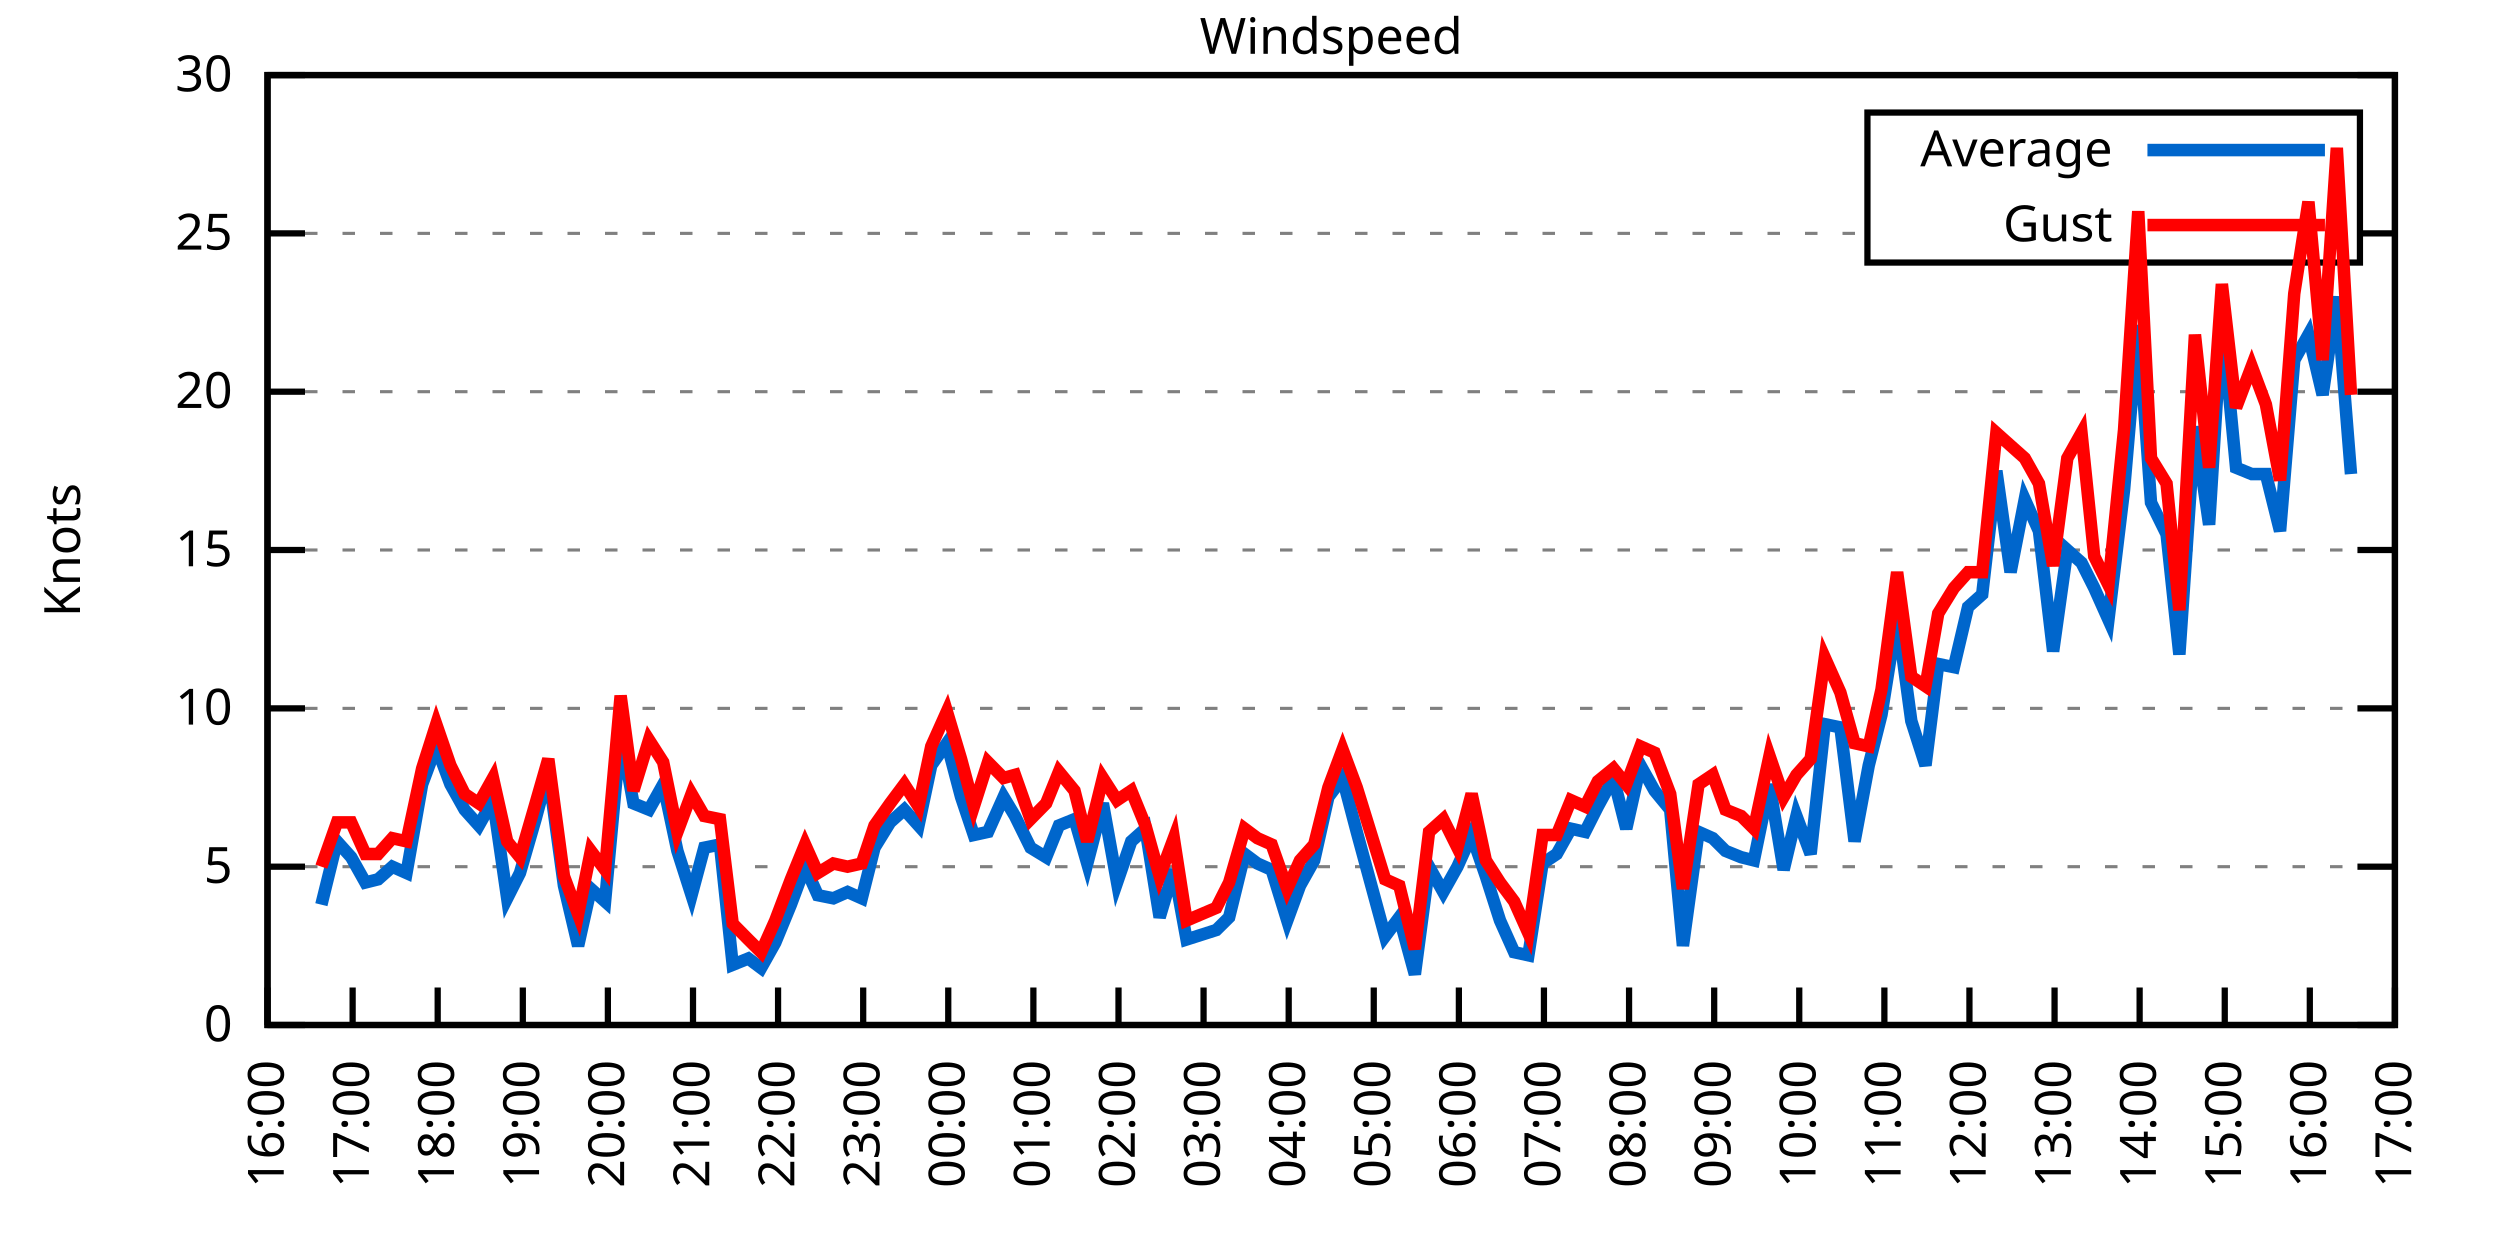
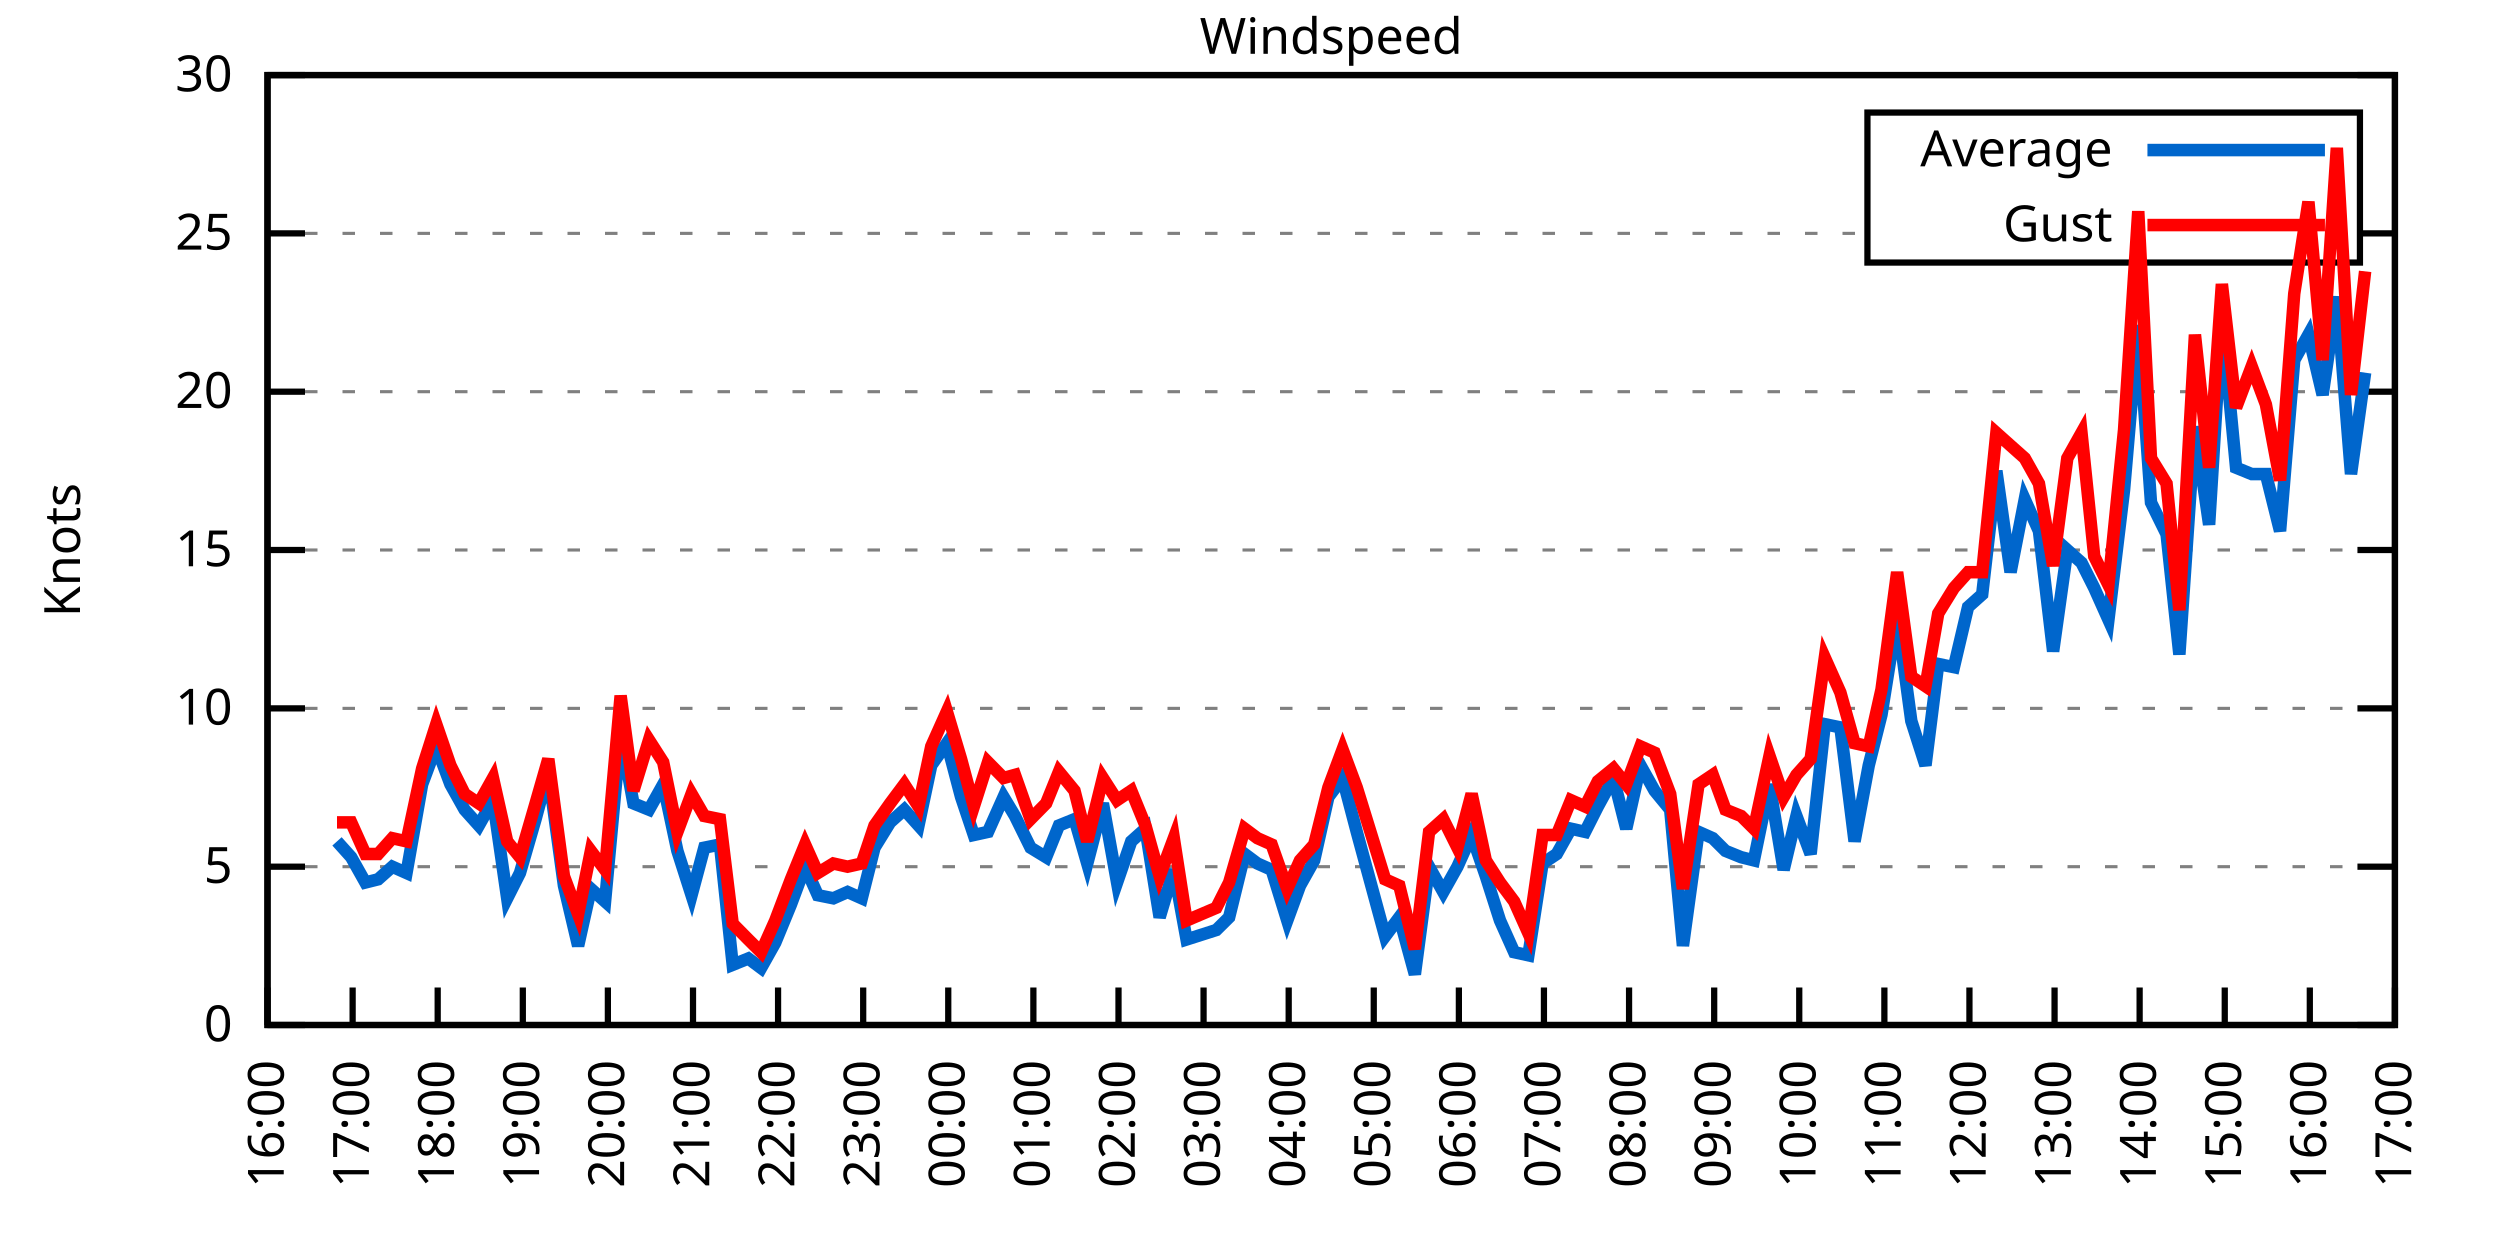
<svg xmlns="http://www.w3.org/2000/svg" xmlns:xlink="http://www.w3.org/1999/xlink" width="400" height="200" viewBox="0 0 400 200">
  <g id="gnuplot_canvas">
    <rect x="0" y="0" width="400" height="200" fill="none" />
    <defs>
      <circle id="gpDot" r="0.5" stroke-width="0.5" stroke="currentColor" />
      <path id="gpPt0" stroke-width="0.333" stroke="currentColor" d="M-1,0 h2 M0,-1 v2" />
      <path id="gpPt1" stroke-width="0.333" stroke="currentColor" d="M-1,-1 L1,1 M1,-1 L-1,1" />
      <path id="gpPt2" stroke-width="0.333" stroke="currentColor" d="M-1,0 L1,0 M0,-1 L0,1 M-1,-1 L1,1 M-1,1 L1,-1" />
      <rect id="gpPt3" stroke-width="0.333" stroke="currentColor" x="-1" y="-1" width="2" height="2" />
      <rect id="gpPt4" stroke-width="0.333" stroke="currentColor" fill="currentColor" x="-1" y="-1" width="2" height="2" />
      <circle id="gpPt5" stroke-width="0.333" stroke="currentColor" cx="0" cy="0" r="1" />
      <use xlink:href="#gpPt5" id="gpPt6" fill="currentColor" stroke="none" />
      <path id="gpPt7" stroke-width="0.333" stroke="currentColor" d="M0,-1.33 L-1.33,0.67 L1.33,0.67 z" />
      <use xlink:href="#gpPt7" id="gpPt8" fill="currentColor" stroke="none" />
      <use xlink:href="#gpPt7" id="gpPt9" stroke="currentColor" transform="rotate(180)" />
      <use xlink:href="#gpPt9" id="gpPt10" fill="currentColor" stroke="none" />
      <use xlink:href="#gpPt3" id="gpPt11" stroke="currentColor" transform="rotate(45)" />
      <use xlink:href="#gpPt11" id="gpPt12" fill="currentColor" stroke="none" />
      <path id="gpPt13" stroke-width="0.333" stroke="currentColor" d="M0,1.330 L1.265,0.411 L0.782,-1.067 L-0.782,-1.076 L-1.265,0.411 z" />
      <use xlink:href="#gpPt13" id="gpPt14" fill="currentColor" stroke="none" />
      <filter id="textbox" filterUnits="objectBoundingBox" x="0" y="0" height="1" width="1">
        <feFlood flood-color="white" flood-opacity="1" result="bgnd" />
        <feComposite in="SourceGraphic" in2="bgnd" operator="atop" />
      </filter>
      <filter id="greybox" filterUnits="objectBoundingBox" x="0" y="0" height="1" width="1">
        <feFlood flood-color="lightgrey" flood-opacity="1" result="grey" />
        <feComposite in="SourceGraphic" in2="grey" operator="atop" />
      </filter>
    </defs>
    <g fill="none" color="white" stroke="currentColor" stroke-width="1.00" stroke-linecap="butt" stroke-linejoin="miter">
</g>
    <g fill="none" color="black" stroke="currentColor" stroke-width="1.00" stroke-linecap="butt" stroke-linejoin="miter">
      <g stroke="none" shape-rendering="crispEdges">
        <polygon fill="rgb(255, 255, 255)" points="42.80,164.00 383.18,164.00 383.18,12.02 42.80,12.02 " />
      </g>
    </g>
    <g fill="none" color="black" stroke="currentColor" stroke-width="1.00" stroke-linecap="butt" stroke-linejoin="miter">
</g>
    <g fill="none" color="black" stroke="black" stroke-width="0.50" stroke-linecap="butt" stroke-linejoin="miter">
</g>
    <g fill="none" color="gray" stroke="currentColor" stroke-width="0.50" stroke-linecap="butt" stroke-linejoin="miter">
      <path stroke="gray" stroke-dasharray="2,4" class="gridline" d="M42.80,164.00 L383.19,164.00  " />
    </g>
    <g fill="none" color="gray" stroke="gray" stroke-width="1.00" stroke-linecap="butt" stroke-linejoin="miter">
</g>
    <g fill="none" color="black" stroke="currentColor" stroke-width="1.00" stroke-linecap="butt" stroke-linejoin="miter">
      <path stroke="black" d="M42.80,164.00 L48.80,164.00 M383.19,164.00 L377.19,164.00  " />
      <g transform="translate(37.20,166.60)" stroke="none" fill="black" font-family="Sans" font-size="8.00" text-anchor="end">
        <text>
          <tspan font-family="Sans"> 0</tspan>
        </text>
      </g>
    </g>
    <g fill="none" color="black" stroke="currentColor" stroke-width="1.00" stroke-linecap="butt" stroke-linejoin="miter">
</g>
    <g fill="none" color="black" stroke="black" stroke-width="0.50" stroke-linecap="butt" stroke-linejoin="miter">
</g>
    <g fill="none" color="gray" stroke="currentColor" stroke-width="0.50" stroke-linecap="butt" stroke-linejoin="miter">
      <path stroke="gray" stroke-dasharray="2,4" class="gridline" d="M42.80,138.67 L383.19,138.67  " />
    </g>
    <g fill="none" color="gray" stroke="gray" stroke-width="1.00" stroke-linecap="butt" stroke-linejoin="miter">
</g>
    <g fill="none" color="black" stroke="currentColor" stroke-width="1.00" stroke-linecap="butt" stroke-linejoin="miter">
      <path stroke="black" d="M42.80,138.67 L48.80,138.67 M383.19,138.67 L377.19,138.67  " />
      <g transform="translate(37.20,141.27)" stroke="none" fill="black" font-family="Sans" font-size="8.00" text-anchor="end">
        <text>
          <tspan font-family="Sans"> 5</tspan>
        </text>
      </g>
    </g>
    <g fill="none" color="black" stroke="currentColor" stroke-width="1.00" stroke-linecap="butt" stroke-linejoin="miter">
</g>
    <g fill="none" color="black" stroke="black" stroke-width="0.50" stroke-linecap="butt" stroke-linejoin="miter">
</g>
    <g fill="none" color="gray" stroke="currentColor" stroke-width="0.50" stroke-linecap="butt" stroke-linejoin="miter">
      <path stroke="gray" stroke-dasharray="2,4" class="gridline" d="M42.80,113.34 L383.19,113.34  " />
    </g>
    <g fill="none" color="gray" stroke="gray" stroke-width="1.00" stroke-linecap="butt" stroke-linejoin="miter">
</g>
    <g fill="none" color="black" stroke="currentColor" stroke-width="1.00" stroke-linecap="butt" stroke-linejoin="miter">
      <path stroke="black" d="M42.80,113.34 L48.80,113.34 M383.19,113.34 L377.19,113.34  " />
      <g transform="translate(37.20,115.94)" stroke="none" fill="black" font-family="Sans" font-size="8.00" text-anchor="end">
        <text>
          <tspan font-family="Sans"> 10</tspan>
        </text>
      </g>
    </g>
    <g fill="none" color="black" stroke="currentColor" stroke-width="1.00" stroke-linecap="butt" stroke-linejoin="miter">
</g>
    <g fill="none" color="black" stroke="black" stroke-width="0.50" stroke-linecap="butt" stroke-linejoin="miter">
</g>
    <g fill="none" color="gray" stroke="currentColor" stroke-width="0.50" stroke-linecap="butt" stroke-linejoin="miter">
      <path stroke="gray" stroke-dasharray="2,4" class="gridline" d="M42.80,88.00 L383.19,88.00  " />
    </g>
    <g fill="none" color="gray" stroke="gray" stroke-width="1.00" stroke-linecap="butt" stroke-linejoin="miter">
</g>
    <g fill="none" color="black" stroke="currentColor" stroke-width="1.00" stroke-linecap="butt" stroke-linejoin="miter">
      <path stroke="black" d="M42.80,88.00 L48.80,88.00 M383.19,88.00 L377.19,88.00  " />
      <g transform="translate(37.20,90.60)" stroke="none" fill="black" font-family="Sans" font-size="8.00" text-anchor="end">
        <text>
          <tspan font-family="Sans"> 15</tspan>
        </text>
      </g>
    </g>
    <g fill="none" color="black" stroke="currentColor" stroke-width="1.00" stroke-linecap="butt" stroke-linejoin="miter">
</g>
    <g fill="none" color="black" stroke="black" stroke-width="0.50" stroke-linecap="butt" stroke-linejoin="miter">
</g>
    <g fill="none" color="gray" stroke="currentColor" stroke-width="0.50" stroke-linecap="butt" stroke-linejoin="miter">
      <path stroke="gray" stroke-dasharray="2,4" class="gridline" d="M42.80,62.67 L383.19,62.67  " />
    </g>
    <g fill="none" color="gray" stroke="gray" stroke-width="1.00" stroke-linecap="butt" stroke-linejoin="miter">
</g>
    <g fill="none" color="black" stroke="currentColor" stroke-width="1.00" stroke-linecap="butt" stroke-linejoin="miter">
      <path stroke="black" d="M42.80,62.67 L48.80,62.67 M383.19,62.67 L377.19,62.67  " />
      <g transform="translate(37.20,65.27)" stroke="none" fill="black" font-family="Sans" font-size="8.00" text-anchor="end">
        <text>
          <tspan font-family="Sans"> 20</tspan>
        </text>
      </g>
    </g>
    <g fill="none" color="black" stroke="currentColor" stroke-width="1.00" stroke-linecap="butt" stroke-linejoin="miter">
</g>
    <g fill="none" color="black" stroke="black" stroke-width="0.50" stroke-linecap="butt" stroke-linejoin="miter">
</g>
    <g fill="none" color="gray" stroke="currentColor" stroke-width="0.50" stroke-linecap="butt" stroke-linejoin="miter">
      <path stroke="gray" stroke-dasharray="2,4" class="gridline" d="M42.80,37.34 L298.79,37.34 M377.59,37.34 L383.19,37.34  " />
    </g>
    <g fill="none" color="gray" stroke="gray" stroke-width="1.00" stroke-linecap="butt" stroke-linejoin="miter">
</g>
    <g fill="none" color="black" stroke="currentColor" stroke-width="1.00" stroke-linecap="butt" stroke-linejoin="miter">
      <path stroke="black" d="M42.80,37.34 L48.80,37.34 M383.19,37.34 L377.19,37.34  " />
      <g transform="translate(37.20,39.94)" stroke="none" fill="black" font-family="Sans" font-size="8.00" text-anchor="end">
        <text>
          <tspan font-family="Sans"> 25</tspan>
        </text>
      </g>
    </g>
    <g fill="none" color="black" stroke="currentColor" stroke-width="1.00" stroke-linecap="butt" stroke-linejoin="miter">
</g>
    <g fill="none" color="black" stroke="black" stroke-width="0.50" stroke-linecap="butt" stroke-linejoin="miter">
</g>
    <g fill="none" color="gray" stroke="currentColor" stroke-width="0.50" stroke-linecap="butt" stroke-linejoin="miter">
      <path stroke="gray" stroke-dasharray="2,4" class="gridline" d="M42.80,12.01 L383.19,12.01  " />
    </g>
    <g fill="none" color="gray" stroke="gray" stroke-width="1.00" stroke-linecap="butt" stroke-linejoin="miter">
</g>
    <g fill="none" color="black" stroke="currentColor" stroke-width="1.00" stroke-linecap="butt" stroke-linejoin="miter">
      <path stroke="black" d="M42.80,12.01 L48.80,12.01 M383.19,12.01 L377.19,12.01  " />
      <g transform="translate(37.20,14.61)" stroke="none" fill="black" font-family="Sans" font-size="8.00" text-anchor="end">
        <text>
          <tspan font-family="Sans"> 30</tspan>
        </text>
      </g>
    </g>
    <g fill="none" color="black" stroke="currentColor" stroke-width="1.00" stroke-linecap="butt" stroke-linejoin="miter">
      <path stroke="black" d="M42.80,164.00 L42.80,158.00  " />
      <g transform="translate(45.40,169.60) rotate(270.00)" stroke="none" fill="black" font-family="Sans" font-size="8.00" text-anchor="end">
        <text>
          <tspan font-family="Sans">16:00</tspan>
        </text>
      </g>
    </g>
    <g fill="none" color="black" stroke="currentColor" stroke-width="1.00" stroke-linecap="butt" stroke-linejoin="miter">
      <path stroke="black" d="M56.42,164.00 L56.42,158.00  " />
      <g transform="translate(59.02,169.60) rotate(270.00)" stroke="none" fill="black" font-family="Sans" font-size="8.00" text-anchor="end">
        <text>
          <tspan font-family="Sans">17:00</tspan>
        </text>
      </g>
    </g>
    <g fill="none" color="black" stroke="currentColor" stroke-width="1.00" stroke-linecap="butt" stroke-linejoin="miter">
      <path stroke="black" d="M70.03,164.00 L70.03,158.00  " />
      <g transform="translate(72.63,169.60) rotate(270.00)" stroke="none" fill="black" font-family="Sans" font-size="8.00" text-anchor="end">
        <text>
          <tspan font-family="Sans">18:00</tspan>
        </text>
      </g>
    </g>
    <g fill="none" color="black" stroke="currentColor" stroke-width="1.00" stroke-linecap="butt" stroke-linejoin="miter">
      <path stroke="black" d="M83.65,164.00 L83.65,158.00  " />
      <g transform="translate(86.25,169.60) rotate(270.00)" stroke="none" fill="black" font-family="Sans" font-size="8.00" text-anchor="end">
        <text>
          <tspan font-family="Sans">19:00</tspan>
        </text>
      </g>
    </g>
    <g fill="none" color="black" stroke="currentColor" stroke-width="1.00" stroke-linecap="butt" stroke-linejoin="miter">
      <path stroke="black" d="M97.26,164.00 L97.26,158.00  " />
      <g transform="translate(99.86,169.60) rotate(270.00)" stroke="none" fill="black" font-family="Sans" font-size="8.00" text-anchor="end">
        <text>
          <tspan font-family="Sans">20:00</tspan>
        </text>
      </g>
    </g>
    <g fill="none" color="black" stroke="currentColor" stroke-width="1.00" stroke-linecap="butt" stroke-linejoin="miter">
      <path stroke="black" d="M110.88,164.00 L110.88,158.00  " />
      <g transform="translate(113.48,169.60) rotate(270.00)" stroke="none" fill="black" font-family="Sans" font-size="8.00" text-anchor="end">
        <text>
          <tspan font-family="Sans">21:00</tspan>
        </text>
      </g>
    </g>
    <g fill="none" color="black" stroke="currentColor" stroke-width="1.00" stroke-linecap="butt" stroke-linejoin="miter">
      <path stroke="black" d="M124.49,164.00 L124.49,158.00  " />
      <g transform="translate(127.09,169.60) rotate(270.00)" stroke="none" fill="black" font-family="Sans" font-size="8.00" text-anchor="end">
        <text>
          <tspan font-family="Sans">22:00</tspan>
        </text>
      </g>
    </g>
    <g fill="none" color="black" stroke="currentColor" stroke-width="1.00" stroke-linecap="butt" stroke-linejoin="miter">
      <path stroke="black" d="M138.11,164.00 L138.11,158.00  " />
      <g transform="translate(140.71,169.60) rotate(270.00)" stroke="none" fill="black" font-family="Sans" font-size="8.00" text-anchor="end">
        <text>
          <tspan font-family="Sans">23:00</tspan>
        </text>
      </g>
    </g>
    <g fill="none" color="black" stroke="currentColor" stroke-width="1.00" stroke-linecap="butt" stroke-linejoin="miter">
      <path stroke="black" d="M151.72,164.00 L151.72,158.00  " />
      <g transform="translate(154.32,169.60) rotate(270.00)" stroke="none" fill="black" font-family="Sans" font-size="8.00" text-anchor="end">
        <text>
          <tspan font-family="Sans">00:00</tspan>
        </text>
      </g>
    </g>
    <g fill="none" color="black" stroke="currentColor" stroke-width="1.00" stroke-linecap="butt" stroke-linejoin="miter">
      <path stroke="black" d="M165.34,164.00 L165.34,158.00  " />
      <g transform="translate(167.94,169.60) rotate(270.00)" stroke="none" fill="black" font-family="Sans" font-size="8.00" text-anchor="end">
        <text>
          <tspan font-family="Sans">01:00</tspan>
        </text>
      </g>
    </g>
    <g fill="none" color="black" stroke="currentColor" stroke-width="1.00" stroke-linecap="butt" stroke-linejoin="miter">
      <path stroke="black" d="M178.96,164.00 L178.96,158.00  " />
      <g transform="translate(181.56,169.60) rotate(270.00)" stroke="none" fill="black" font-family="Sans" font-size="8.00" text-anchor="end">
        <text>
          <tspan font-family="Sans">02:00</tspan>
        </text>
      </g>
    </g>
    <g fill="none" color="black" stroke="currentColor" stroke-width="1.00" stroke-linecap="butt" stroke-linejoin="miter">
      <path stroke="black" d="M192.57,164.00 L192.57,158.00  " />
      <g transform="translate(195.17,169.60) rotate(270.00)" stroke="none" fill="black" font-family="Sans" font-size="8.00" text-anchor="end">
        <text>
          <tspan font-family="Sans">03:00</tspan>
        </text>
      </g>
    </g>
    <g fill="none" color="black" stroke="currentColor" stroke-width="1.00" stroke-linecap="butt" stroke-linejoin="miter">
      <path stroke="black" d="M206.19,164.00 L206.19,158.00  " />
      <g transform="translate(208.79,169.60) rotate(270.00)" stroke="none" fill="black" font-family="Sans" font-size="8.00" text-anchor="end">
        <text>
          <tspan font-family="Sans">04:00</tspan>
        </text>
      </g>
    </g>
    <g fill="none" color="black" stroke="currentColor" stroke-width="1.00" stroke-linecap="butt" stroke-linejoin="miter">
      <path stroke="black" d="M219.80,164.00 L219.80,158.00  " />
      <g transform="translate(222.40,169.60) rotate(270.00)" stroke="none" fill="black" font-family="Sans" font-size="8.00" text-anchor="end">
        <text>
          <tspan font-family="Sans">05:00</tspan>
        </text>
      </g>
    </g>
    <g fill="none" color="black" stroke="currentColor" stroke-width="1.00" stroke-linecap="butt" stroke-linejoin="miter">
      <path stroke="black" d="M233.42,164.00 L233.42,158.00  " />
      <g transform="translate(236.02,169.60) rotate(270.00)" stroke="none" fill="black" font-family="Sans" font-size="8.00" text-anchor="end">
        <text>
          <tspan font-family="Sans">06:00</tspan>
        </text>
      </g>
    </g>
    <g fill="none" color="black" stroke="currentColor" stroke-width="1.00" stroke-linecap="butt" stroke-linejoin="miter">
      <path stroke="black" d="M247.03,164.00 L247.03,158.00  " />
      <g transform="translate(249.63,169.60) rotate(270.00)" stroke="none" fill="black" font-family="Sans" font-size="8.00" text-anchor="end">
        <text>
          <tspan font-family="Sans">07:00</tspan>
        </text>
      </g>
    </g>
    <g fill="none" color="black" stroke="currentColor" stroke-width="1.00" stroke-linecap="butt" stroke-linejoin="miter">
      <path stroke="black" d="M260.65,164.00 L260.65,158.00  " />
      <g transform="translate(263.25,169.60) rotate(270.00)" stroke="none" fill="black" font-family="Sans" font-size="8.00" text-anchor="end">
        <text>
          <tspan font-family="Sans">08:00</tspan>
        </text>
      </g>
    </g>
    <g fill="none" color="black" stroke="currentColor" stroke-width="1.00" stroke-linecap="butt" stroke-linejoin="miter">
      <path stroke="black" d="M274.27,164.00 L274.27,158.00  " />
      <g transform="translate(276.87,169.60) rotate(270.00)" stroke="none" fill="black" font-family="Sans" font-size="8.00" text-anchor="end">
        <text>
          <tspan font-family="Sans">09:00</tspan>
        </text>
      </g>
    </g>
    <g fill="none" color="black" stroke="currentColor" stroke-width="1.00" stroke-linecap="butt" stroke-linejoin="miter">
      <path stroke="black" d="M287.88,164.00 L287.88,158.00  " />
      <g transform="translate(290.48,169.60) rotate(270.00)" stroke="none" fill="black" font-family="Sans" font-size="8.00" text-anchor="end">
        <text>
          <tspan font-family="Sans">10:00</tspan>
        </text>
      </g>
    </g>
    <g fill="none" color="black" stroke="currentColor" stroke-width="1.00" stroke-linecap="butt" stroke-linejoin="miter">
      <path stroke="black" d="M301.50,164.00 L301.50,158.00  " />
      <g transform="translate(304.10,169.60) rotate(270.00)" stroke="none" fill="black" font-family="Sans" font-size="8.00" text-anchor="end">
        <text>
          <tspan font-family="Sans">11:00</tspan>
        </text>
      </g>
    </g>
    <g fill="none" color="black" stroke="currentColor" stroke-width="1.00" stroke-linecap="butt" stroke-linejoin="miter">
      <path stroke="black" d="M315.11,164.00 L315.11,158.00  " />
      <g transform="translate(317.71,169.60) rotate(270.00)" stroke="none" fill="black" font-family="Sans" font-size="8.00" text-anchor="end">
        <text>
          <tspan font-family="Sans">12:00</tspan>
        </text>
      </g>
    </g>
    <g fill="none" color="black" stroke="currentColor" stroke-width="1.00" stroke-linecap="butt" stroke-linejoin="miter">
      <path stroke="black" d="M328.73,164.00 L328.73,158.00  " />
      <g transform="translate(331.33,169.60) rotate(270.00)" stroke="none" fill="black" font-family="Sans" font-size="8.00" text-anchor="end">
        <text>
          <tspan font-family="Sans">13:00</tspan>
        </text>
      </g>
    </g>
    <g fill="none" color="black" stroke="currentColor" stroke-width="1.00" stroke-linecap="butt" stroke-linejoin="miter">
      <path stroke="black" d="M342.34,164.00 L342.34,158.00  " />
      <g transform="translate(344.94,169.60) rotate(270.00)" stroke="none" fill="black" font-family="Sans" font-size="8.00" text-anchor="end">
        <text>
          <tspan font-family="Sans">14:00</tspan>
        </text>
      </g>
    </g>
    <g fill="none" color="black" stroke="currentColor" stroke-width="1.00" stroke-linecap="butt" stroke-linejoin="miter">
      <path stroke="black" d="M355.96,164.00 L355.96,158.00  " />
      <g transform="translate(358.56,169.60) rotate(270.00)" stroke="none" fill="black" font-family="Sans" font-size="8.00" text-anchor="end">
        <text>
          <tspan font-family="Sans">15:00</tspan>
        </text>
      </g>
    </g>
    <g fill="none" color="black" stroke="currentColor" stroke-width="1.00" stroke-linecap="butt" stroke-linejoin="miter">
      <path stroke="black" d="M369.57,164.00 L369.57,158.00  " />
      <g transform="translate(372.17,169.60) rotate(270.00)" stroke="none" fill="black" font-family="Sans" font-size="8.00" text-anchor="end">
        <text>
          <tspan font-family="Sans">16:00</tspan>
        </text>
      </g>
    </g>
    <g fill="none" color="black" stroke="currentColor" stroke-width="1.00" stroke-linecap="butt" stroke-linejoin="miter">
      <path stroke="black" d="M383.19,164.00 L383.19,158.00  " />
      <g transform="translate(385.79,169.60) rotate(270.00)" stroke="none" fill="black" font-family="Sans" font-size="8.00" text-anchor="end">
        <text>
          <tspan font-family="Sans">17:00</tspan>
        </text>
      </g>
    </g>
    <g fill="none" color="black" stroke="currentColor" stroke-width="1.00" stroke-linecap="butt" stroke-linejoin="miter">
</g>
    <g fill="none" color="black" stroke="currentColor" stroke-width="1.00" stroke-linecap="butt" stroke-linejoin="miter">
      <path stroke="black" d="M42.80,12.01 L42.80,164.00 L383.19,164.00 L383.19,12.01 L42.80,12.01 Z  " />
    </g>
    <g fill="none" color="black" stroke="currentColor" stroke-width="1.00" stroke-linecap="butt" stroke-linejoin="miter">
</g>
    <g fill="none" color="black" stroke="currentColor" stroke-width="1.00" stroke-linecap="butt" stroke-linejoin="miter">
      <path stroke="black" d="M298.79,42.01 L298.79,18.01 L377.59,18.01 L377.59,42.01 L298.79,42.01 Z  " />
    </g>
    <g id="Windspeed_plot_1">
      <g fill="none" color="white" stroke="black" stroke-width="2.00" stroke-linecap="butt" stroke-linejoin="miter">
</g>
      <g fill="none" color="black" stroke="currentColor" stroke-width="2.00" stroke-linecap="butt" stroke-linejoin="miter">
        <g transform="translate(337.99,26.61)" stroke="none" fill="black" font-family="Sans" font-size="8.00" text-anchor="end">
          <text>
            <tspan font-family="Sans">Average</tspan>
          </text>
        </g>
      </g>
      <g fill="none" color="black" stroke="currentColor" stroke-width="2.00" stroke-linecap="butt" stroke-linejoin="miter">
-         <path stroke="rgb(  0, 102, 204)" d="M343.59,24.01 L371.99,24.01 M51.42,144.75 L53.92,134.62 L56.19,137.15 L58.46,141.20 L60.50,140.69 L62.77,138.67   L65.04,139.68 L67.54,125.50 L69.80,119.42 L72.07,125.50 L74.34,129.55 L76.61,132.08 L78.88,128.03 L81.15,143.73   L83.19,139.68 L85.69,131.07 L87.73,123.47 L90.23,141.71 L92.50,151.33 L94.54,142.21 L96.81,144.24 L99.30,117.39   L101.35,128.54 L103.84,129.55 L106.11,125.50 L108.38,136.14 L110.65,143.23 L112.69,135.63 L115.19,135.12 L117.23,154.37   L119.73,153.36 L121.77,154.88 L124.04,150.83 L126.54,144.75 L128.81,138.67 L130.85,143.23 L133.34,143.73 L135.61,142.72   L137.88,143.73 L139.92,135.63 L142.42,131.58 L144.69,129.55 L146.96,132.08 L149.00,122.46 L151.50,118.91 L153.77,127.52   L155.81,133.60 L158.08,133.10 L160.57,127.52 L162.39,130.56 L164.89,135.63 L167.38,137.15 L169.43,132.08 L171.92,131.07   L173.96,138.16 L176.46,128.54 L178.73,141.20 L181.00,134.62 L183.27,132.59 L185.54,146.77 L187.81,139.17 L189.85,150.32   L194.61,148.80 L196.66,146.77 L199.15,136.64 L201.19,138.16 L203.46,139.17 L205.96,147.28 L208.00,141.71 L210.27,137.66   L212.54,127.52 L214.81,124.48 L217.08,133.10 L221.62,149.81 L223.89,146.77 L226.38,155.89 L228.65,138.67 L230.92,142.72   L233.19,138.67 L235.46,133.60 L237.73,140.19 L240.00,147.28 L242.27,152.35 L244.54,152.85 L246.81,138.16 L249.08,136.64   L251.35,132.59 L253.61,133.10 L255.66,129.04 L258.15,124.48 L260.20,132.59 L262.47,122.46 L264.73,126.51 L267.23,129.55   L269.27,151.33 L271.77,133.10 L274.04,134.11 L276.08,136.14 L278.58,137.15 L280.62,137.66 L283.12,125.50 L285.38,139.17   L287.43,130.56 L289.70,136.64 L291.97,115.87 L294.46,116.38 L296.73,134.62 L299.00,122.46 L301.04,114.35 L303.54,98.64   L305.81,115.36 L308.08,122.46 L310.12,106.24 L312.62,106.75 L314.89,97.12 L317.15,95.10 L319.42,75.34 L321.69,91.55   L323.96,79.90 L326.23,84.97 L328.50,104.22 L330.77,88.00 L333.04,90.03 L335.08,94.08 L337.35,99.15 L339.85,78.38   L342.12,52.03 L344.16,80.41 L346.65,85.47 L348.70,104.72 L351.19,68.25 L353.46,83.95 L355.50,51.02 L357.77,74.83   L360.27,75.85 L362.54,75.85 L364.81,84.97 L367.08,57.61 L369.35,53.55 L371.62,63.18 L373.89,47.47 L376.16,75.85    " />
+         <path stroke="rgb(  0, 102, 204)" d="M343.59,24.01 L371.99,24.01 M53.92,134.62 L56.19,137.15 L58.46,141.20 L60.50,140.69 L62.77,138.67 L65.04,139.68   L67.54,125.50 L69.80,119.42 L72.07,125.50 L74.34,129.55 L76.61,132.08 L78.88,128.03 L81.15,143.73 L83.19,139.68   L85.69,131.07 L87.73,123.47 L90.23,141.71 L92.50,151.33 L94.54,142.21 L96.81,144.24 L99.30,117.39 L101.35,128.54   L103.84,129.55 L106.11,125.50 L108.38,136.14 L110.65,143.23 L112.69,135.63 L115.19,135.12 L117.23,154.37 L119.73,153.36   L121.77,154.88 L124.04,150.83 L126.54,144.75 L128.81,138.67 L130.85,143.23 L133.34,143.73 L135.61,142.72 L137.88,143.73   L139.92,135.63 L142.42,131.58 L144.69,129.55 L146.96,132.08 L149.00,122.46 L151.50,118.91 L153.77,127.52 L155.81,133.60   L158.08,133.10 L160.57,127.52 L162.39,130.56 L164.89,135.63 L167.38,137.15 L169.43,132.08 L171.92,131.07 L173.96,138.16   L176.46,128.54 L178.73,141.20 L181.00,134.62 L183.27,132.59 L185.54,146.77 L187.81,139.17 L189.85,150.32 L194.61,148.80   L196.66,146.77 L199.15,136.64 L201.19,138.16 L203.46,139.17 L205.96,147.28 L208.00,141.71 L210.27,137.66 L212.54,127.52   L214.81,124.48 L217.08,133.10 L221.62,149.81 L223.89,146.77 L226.38,155.89 L228.65,138.67 L230.92,142.72 L233.19,138.67   L235.46,133.60 L237.73,140.19 L240.00,147.28 L242.27,152.35 L244.54,152.85 L246.81,138.16 L249.08,136.64 L251.35,132.59   L253.61,133.10 L255.66,129.04 L258.15,124.48 L260.20,132.59 L262.47,122.46 L264.73,126.51 L267.23,129.55 L269.27,151.33   L271.77,133.10 L274.04,134.11 L276.08,136.14 L278.58,137.15 L280.62,137.66 L283.12,125.50 L285.38,139.17 L287.43,130.56   L289.70,136.64 L291.97,115.87 L294.46,116.38 L296.73,134.62 L299.00,122.46 L301.04,114.35 L303.54,98.64 L305.81,115.36   L308.08,122.46 L310.12,106.24 L312.62,106.75 L314.89,97.12 L317.15,95.10 L319.42,75.34 L321.69,91.55 L323.96,79.90   L326.23,84.97 L328.50,104.22 L330.77,88.00 L333.04,90.03 L335.08,94.08 L337.35,99.15 L339.85,78.38 L342.12,52.03   L344.16,80.41 L346.65,85.47 L348.70,104.72 L351.19,68.25 L353.46,83.95 L355.50,51.02 L357.77,74.83 L360.27,75.85   L362.54,75.85 L364.81,84.97 L367.08,57.61 L369.35,53.55 L371.62,63.18 L373.89,47.47 L376.16,75.85 L378.42,59.63    " />
      </g>
    </g>
    <g id="Windspeed_plot_2">
      <g fill="none" color="black" stroke="currentColor" stroke-width="2.00" stroke-linecap="butt" stroke-linejoin="miter">
        <g transform="translate(337.99,38.61)" stroke="none" fill="black" font-family="Sans" font-size="8.00" text-anchor="end">
          <text>
            <tspan font-family="Sans">Gust</tspan>
          </text>
        </g>
      </g>
      <g fill="none" color="black" stroke="currentColor" stroke-width="2.00" stroke-linecap="butt" stroke-linejoin="miter">
-         <path stroke="rgb(255,   0,   0)" d="M343.59,36.01 L371.99,36.01 M51.42,138.67 L53.92,131.58 L56.19,131.58 L58.46,136.64 L60.50,136.64 L62.77,134.11   L65.04,134.62 L67.54,122.96 L69.80,115.87 L72.07,122.46 L74.34,127.02 L76.61,128.54 L78.88,124.48 L81.15,134.62   L83.19,137.15 L85.69,128.54 L87.73,121.44 L90.23,140.19 L92.50,146.27 L94.54,136.14 L96.81,139.17 L99.30,111.31   L101.35,126.51 L103.84,118.40 L106.11,121.95 L108.38,133.10 L110.65,127.02 L112.69,130.56 L115.19,131.07 L117.23,147.79   L119.73,150.32 L121.77,152.35 L124.04,147.28 L126.54,140.69 L128.81,135.12 L130.85,139.68 L133.34,138.16 L135.61,138.67   L137.88,138.16 L139.92,132.08 L142.42,128.54 L144.69,125.50 L146.96,129.04 L149.00,119.42 L151.50,113.84 L153.77,121.44   L155.81,129.04 L158.08,121.95 L160.57,124.48 L162.39,123.98 L164.89,131.07 L167.38,128.54 L169.43,123.47 L171.92,126.51   L173.96,134.62 L176.46,124.48 L178.73,128.03 L181.00,126.51 L183.27,132.08 L185.54,140.19 L187.81,134.11 L189.85,147.28   L194.61,145.25 L196.66,141.20 L199.15,132.59 L201.19,134.11 L203.46,135.12 L205.96,142.21 L208.00,137.66 L210.27,135.12   L212.54,126.00 L214.81,119.92 L217.08,126.00 L221.62,140.69 L223.89,141.71 L226.38,151.84 L228.65,133.10 L230.92,131.07   L233.19,135.63 L235.46,127.02 L237.73,137.66 L240.00,141.20 L242.27,144.24 L244.54,149.31 L246.81,133.60 L249.08,133.60   L251.35,128.03 L253.61,129.04 L255.66,124.99 L258.15,122.96 L260.20,125.50 L262.47,119.42 L264.73,120.43 L267.23,127.02   L269.27,142.21 L271.77,125.50 L274.04,123.98 L276.08,129.55 L278.58,130.56 L280.62,132.59 L283.12,120.94 L285.38,127.52   L287.43,123.98 L289.70,121.44 L291.97,105.23 L294.46,110.80 L296.73,118.91 L299.00,119.42 L301.04,110.30 L303.54,91.55   L305.81,108.27 L308.08,109.79 L310.12,98.14 L312.62,94.08 L314.89,91.55 L317.15,91.55 L319.42,69.26 L321.69,71.29   L323.96,73.31 L326.23,77.37 L328.50,90.54 L330.77,73.31 L333.04,69.26 L335.08,89.02 L337.35,93.58 L339.85,68.75   L342.12,33.80 L344.16,73.31 L346.65,77.37 L348.70,97.63 L351.19,53.55 L353.46,74.83 L355.50,45.45 L357.77,65.21   L360.27,58.62 L362.54,64.70 L364.81,76.86 L367.08,46.97 L369.35,32.28 L371.62,57.61 L373.89,23.66 L376.16,63.18    " />
+         <path stroke="rgb(255,   0,   0)" d="M343.59,36.01 L371.99,36.01 M53.92,131.58 L56.19,131.58 L58.46,136.64 L60.50,136.64 L62.77,134.11 L65.04,134.62   L67.54,122.96 L69.80,115.87 L72.07,122.46 L74.34,127.02 L76.61,128.54 L78.88,124.48 L81.15,134.62 L83.19,137.15   L85.69,128.54 L87.73,121.44 L90.23,140.19 L92.50,146.27 L94.54,136.14 L96.81,139.17 L99.30,111.31 L101.35,126.51   L103.84,118.40 L106.11,121.95 L108.38,133.10 L110.65,127.02 L112.69,130.56 L115.19,131.07 L117.23,147.79 L119.73,150.32   L121.77,152.35 L124.04,147.28 L126.54,140.69 L128.81,135.12 L130.85,139.68 L133.34,138.16 L135.61,138.67 L137.88,138.16   L139.92,132.08 L142.42,128.54 L144.69,125.50 L146.96,129.04 L149.00,119.42 L151.50,113.84 L153.77,121.44 L155.81,129.04   L158.08,121.95 L160.57,124.48 L162.39,123.98 L164.89,131.07 L167.38,128.54 L169.43,123.47 L171.92,126.51 L173.96,134.62   L176.46,124.48 L178.73,128.03 L181.00,126.51 L183.27,132.08 L185.54,140.19 L187.81,134.11 L189.85,147.28 L194.61,145.25   L196.66,141.20 L199.15,132.59 L201.19,134.11 L203.46,135.12 L205.96,142.21 L208.00,137.66 L210.27,135.12 L212.54,126.00   L214.81,119.92 L217.08,126.00 L221.62,140.69 L223.89,141.71 L226.38,151.84 L228.65,133.10 L230.92,131.07 L233.19,135.63   L235.46,127.02 L237.73,137.66 L240.00,141.20 L242.27,144.24 L244.54,149.31 L246.81,133.60 L249.08,133.60 L251.35,128.03   L253.61,129.04 L255.66,124.99 L258.15,122.96 L260.20,125.50 L262.47,119.42 L264.73,120.43 L267.23,127.02 L269.27,142.21   L271.77,125.50 L274.04,123.98 L276.08,129.55 L278.58,130.56 L280.62,132.59 L283.12,120.94 L285.38,127.52 L287.43,123.98   L289.70,121.44 L291.97,105.23 L294.46,110.80 L296.73,118.91 L299.00,119.42 L301.04,110.30 L303.54,91.55 L305.81,108.27   L308.08,109.79 L310.12,98.14 L312.62,94.08 L314.89,91.55 L317.15,91.55 L319.42,69.26 L321.69,71.29 L323.96,73.31   L326.23,77.37 L328.50,90.54 L330.77,73.31 L333.04,69.26 L335.08,89.02 L337.35,93.58 L339.85,68.75 L342.12,33.80   L344.16,73.31 L346.65,77.37 L348.70,97.63 L351.19,53.55 L353.46,74.83 L355.50,45.45 L357.77,65.21 L360.27,58.62   L362.54,64.70 L364.81,76.86 L367.08,46.97 L369.35,32.28 L371.62,57.61 L373.89,23.66 L376.16,63.18 L378.42,43.42    " />
      </g>
    </g>
    <g fill="none" color="black" stroke="currentColor" stroke-width="2.00" stroke-linecap="butt" stroke-linejoin="miter">
</g>
    <g fill="none" color="black" stroke="black" stroke-width="1.00" stroke-linecap="butt" stroke-linejoin="miter">
</g>
    <g fill="none" color="black" stroke="currentColor" stroke-width="1.00" stroke-linecap="butt" stroke-linejoin="miter">
      <path stroke="black" d="M42.80,12.01 L42.80,164.00 L383.19,164.00 L383.19,12.01 L42.80,12.01 Z  " />
      <g transform="translate(12.80,88.01) rotate(270.00)" stroke="none" fill="black" font-family="Sans" font-size="8.00" text-anchor="middle">
        <text>
          <tspan font-family="Sans">Knots</tspan>
        </text>
      </g>
    </g>
    <g fill="none" color="black" stroke="currentColor" stroke-width="1.00" stroke-linecap="butt" stroke-linejoin="miter">
</g>
    <g fill="none" color="black" stroke="currentColor" stroke-width="1.00" stroke-linecap="butt" stroke-linejoin="miter">
      <g transform="translate(212.99,8.61)" stroke="none" fill="black" font-family="Sans" font-size="8.00" text-anchor="middle">
        <text>
          <tspan font-family="Sans">Windspeed</tspan>
        </text>
      </g>
    </g>
    <g fill="none" color="black" stroke="currentColor" stroke-width="1.00" stroke-linecap="butt" stroke-linejoin="miter">
</g>
  </g>
</svg>
